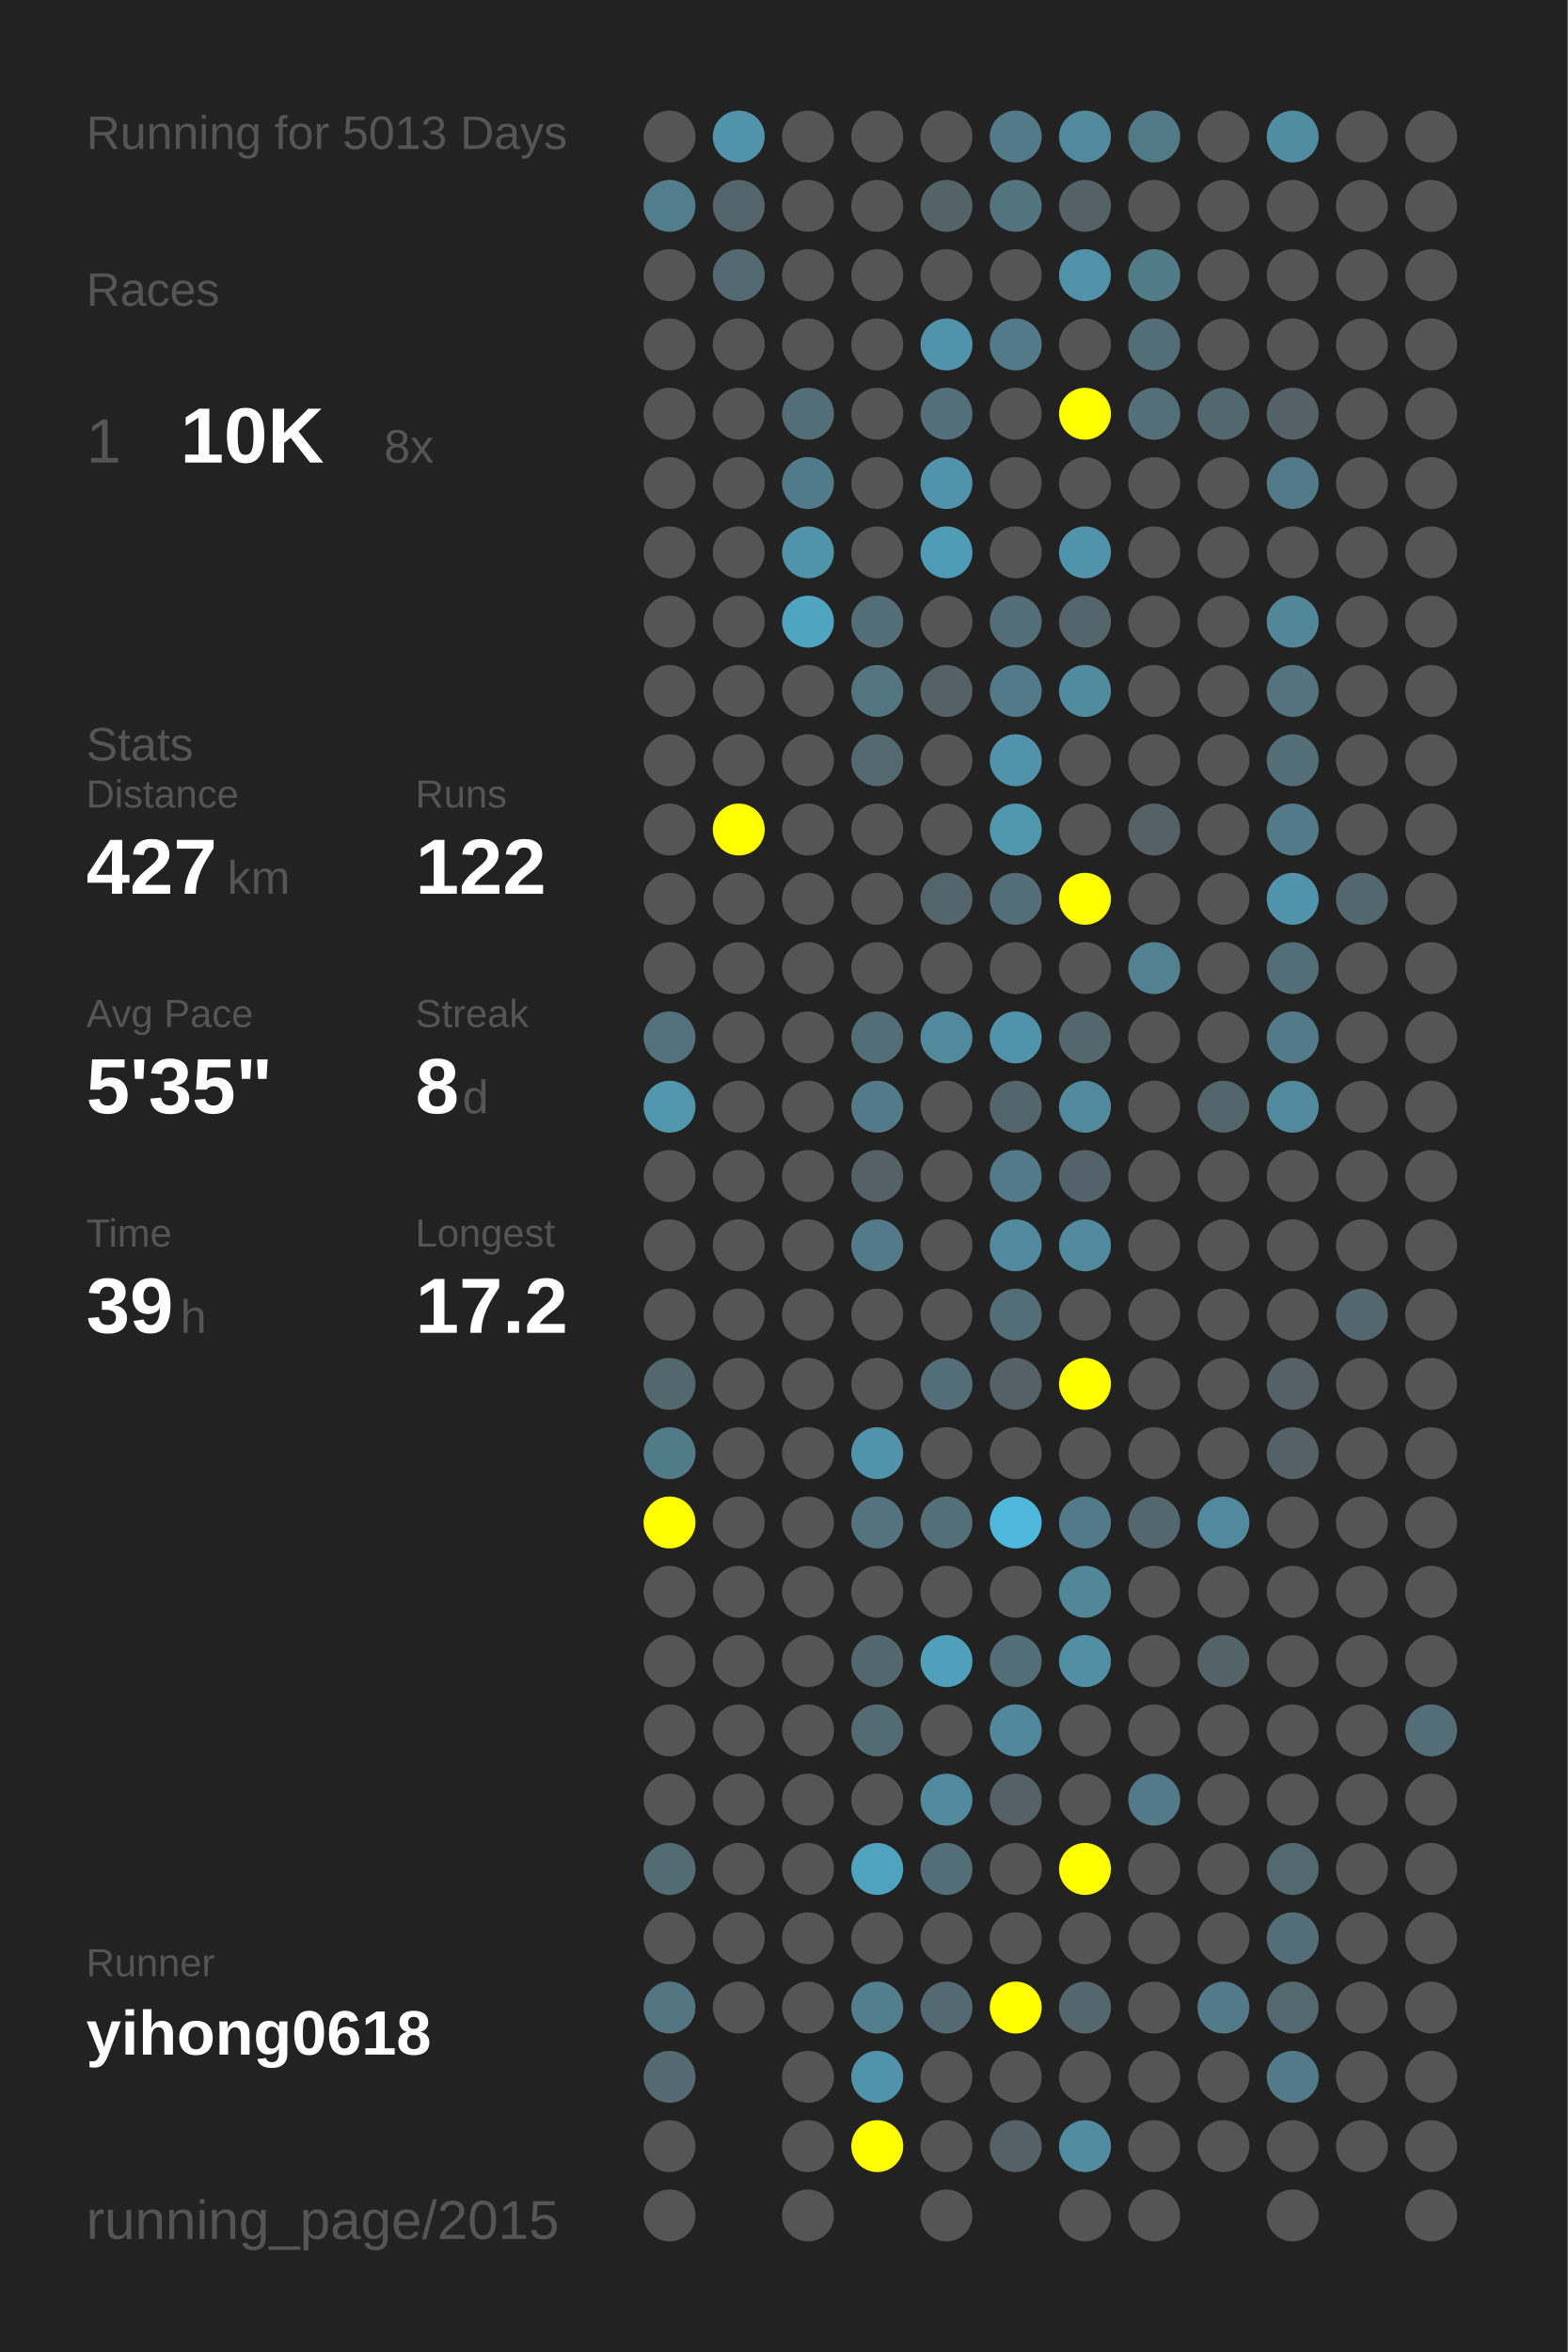
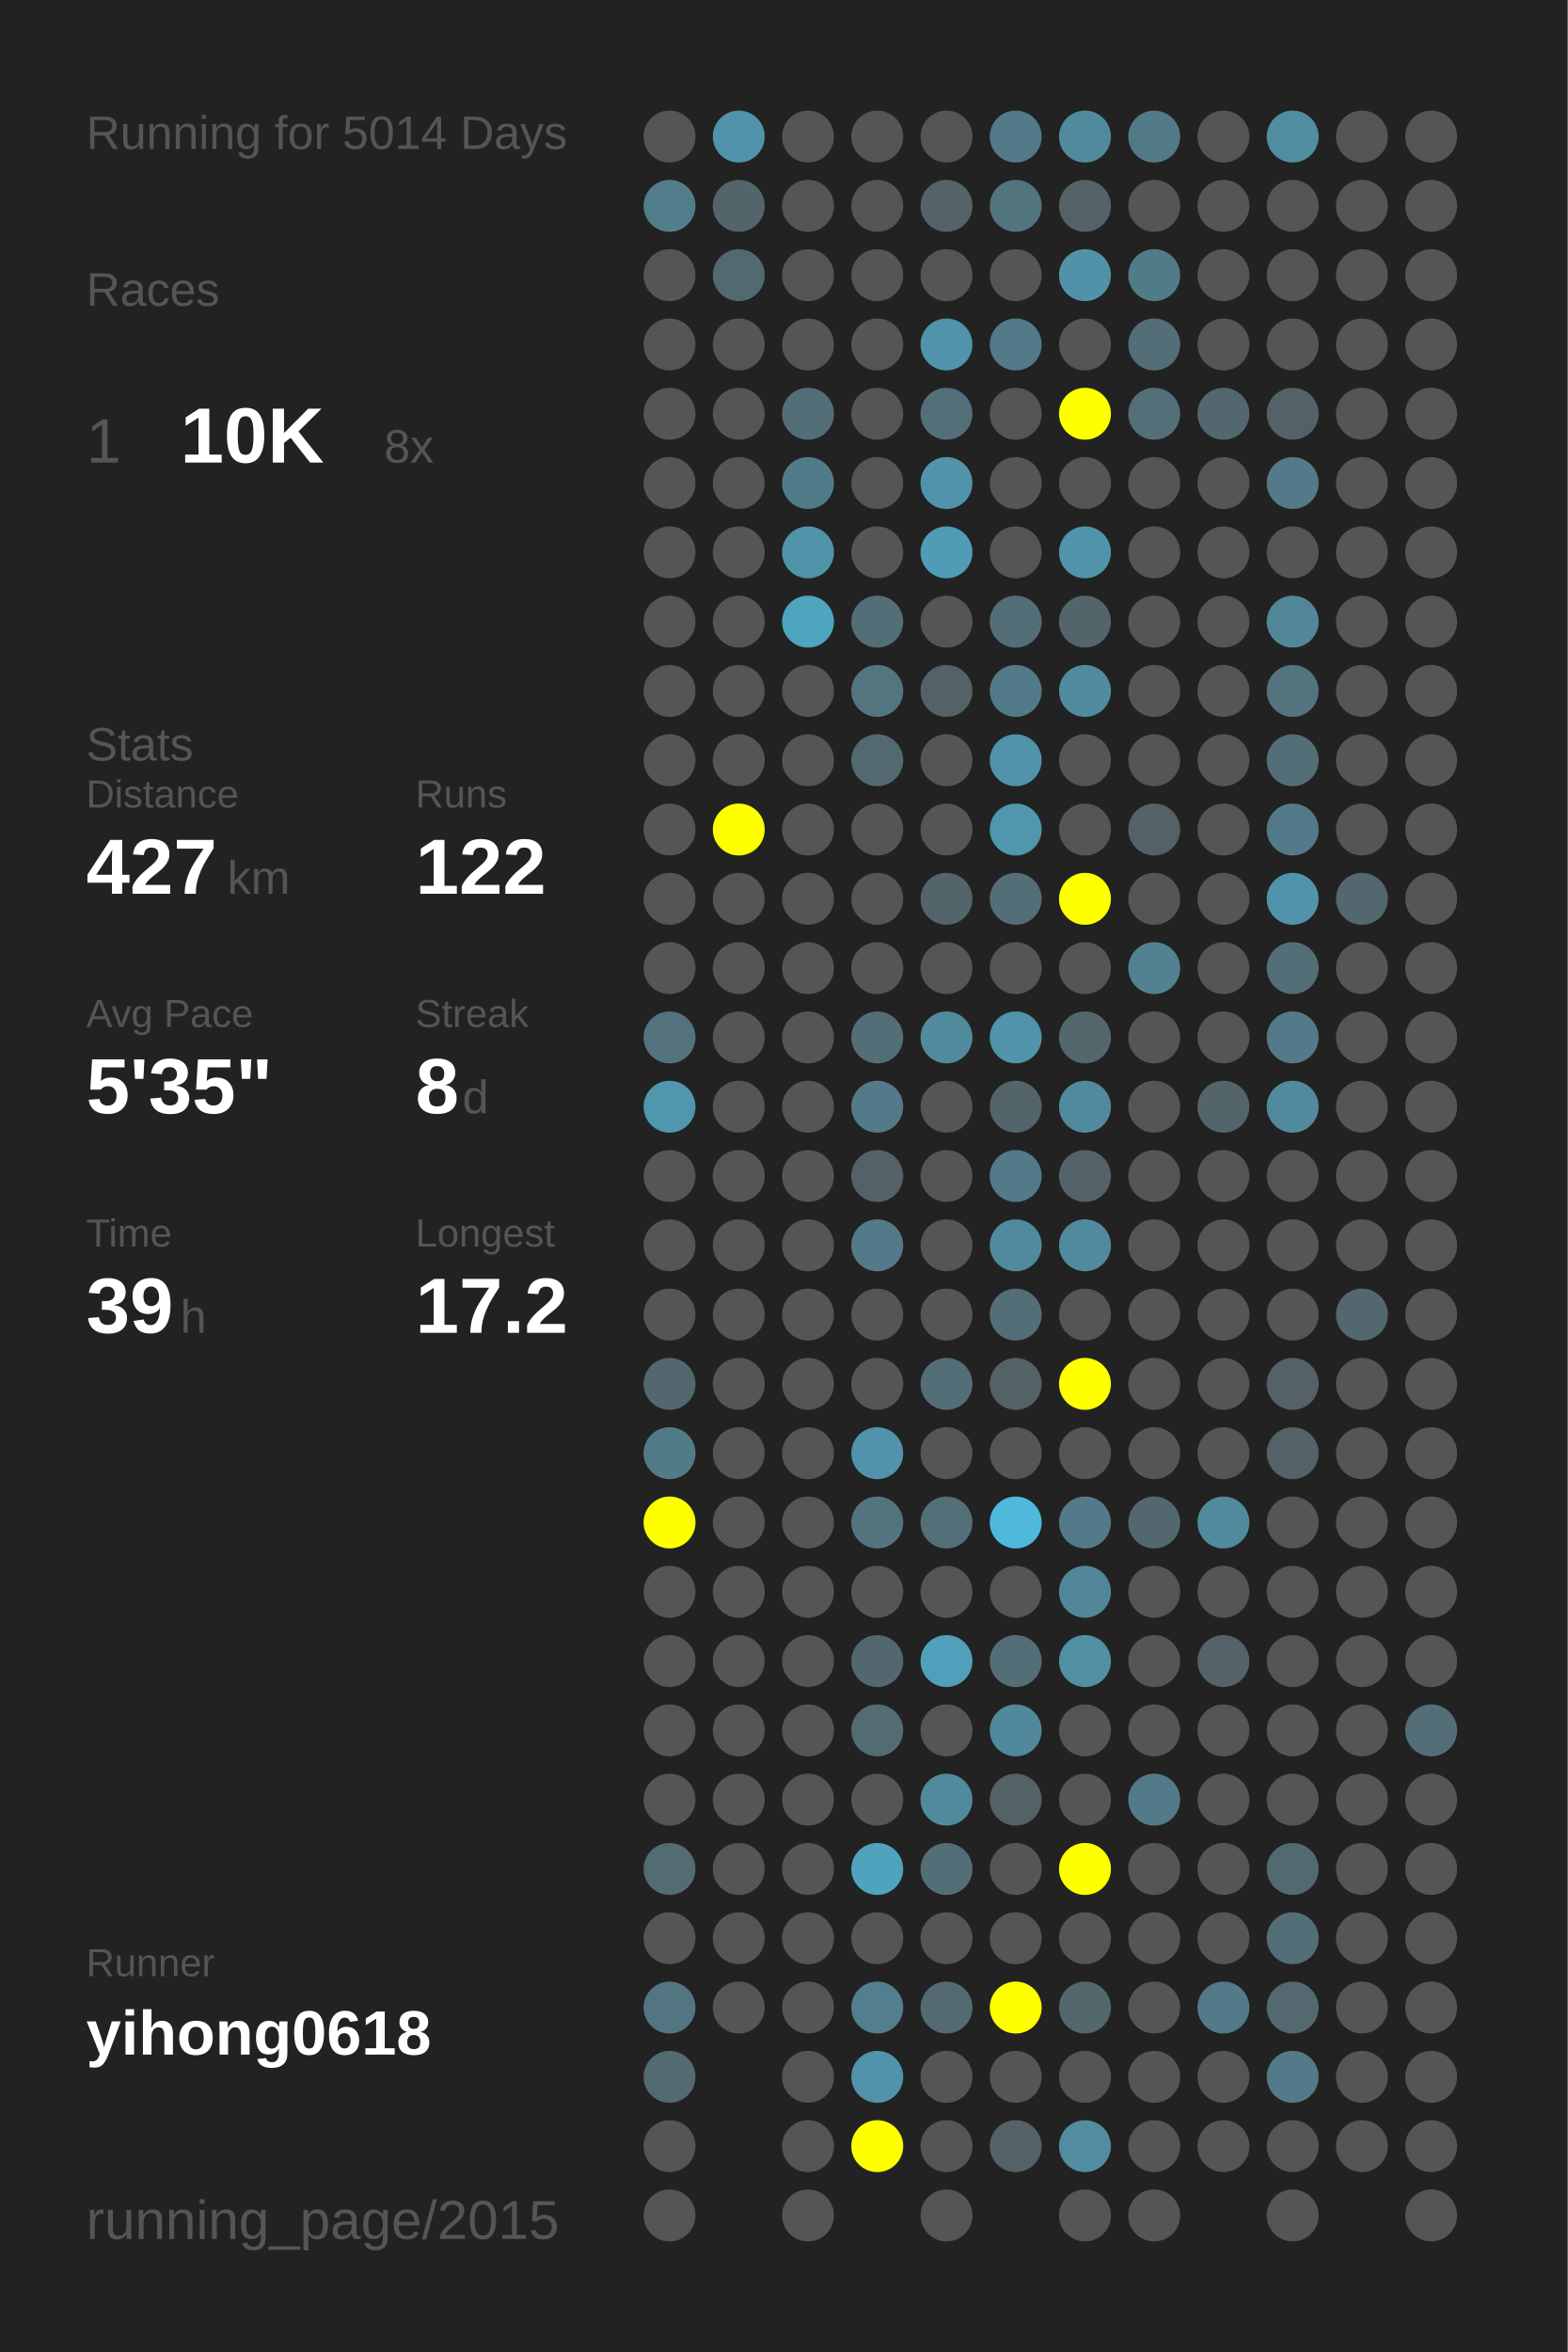
<svg xmlns="http://www.w3.org/2000/svg" baseProfile="full" height="300mm" version="1.1" viewBox="0,0,200,300" width="200mm">
  <defs />
  <rect fill="#222222" height="300" width="200" x="0" y="0" />
-   <text fill="#555555" style="font-size:6px; font-family:Arial;" x="11" y="19">Running for 5013 Days</text>
+   <text fill="#555555" style="font-size:6px; font-family:Arial;" x="11" y="19">Running for 5014 Days</text>
  <text fill="#555555" style="font-size:6px; font-family:Arial;" x="11" y="39">Races</text>
  <text fill="#555555" style="font-size:8px; font-family:Arial;" x="11" y="59">1</text>
  <text fill="#FFFFFF" style="font-size:10px; font-family:Arial; font-weight:bold;" x="23" y="59">10K</text>
  <text fill="#555555" style="font-size:6px; font-family:Arial;" x="49" y="59">8x</text>
  <text fill="#555555" style="font-size:6px; font-family:Arial;" x="11" y="97">Stats</text>
  <text fill="#555555" style="font-size:5px; font-family:Arial;" x="11" y="103">Distance</text>
  <text fill="#FFFFFF" style="font-size:10px; font-family:Arial; font-weight:bold;" x="11" y="114">427</text>
  <text fill="#555555" style="font-size:6px; font-family:Arial;" x="29" y="114">km</text>
  <text fill="#555555" style="font-size:5px; font-family:Arial;" x="53" y="103">Runs</text>
  <text fill="#FFFFFF" style="font-size:10px; font-family:Arial; font-weight:bold;" x="53" y="114">122</text>
  <text fill="#555555" style="font-size:5px; font-family:Arial;" x="11" y="131">Avg Pace</text>
  <text fill="#FFFFFF" style="font-size:10px; font-family:Arial; font-weight:bold;" x="11" y="142">5'35"</text>
  <text fill="#555555" style="font-size:5px; font-family:Arial;" x="53" y="131">Streak</text>
  <text fill="#FFFFFF" style="font-size:10px; font-family:Arial; font-weight:bold;" x="53" y="142">8</text>
  <text fill="#555555" style="font-size:6px; font-family:Arial;" x="59" y="142">d</text>
  <text fill="#555555" style="font-size:5px; font-family:Arial;" x="11" y="159">Time</text>
  <text fill="#FFFFFF" style="font-size:10px; font-family:Arial; font-weight:bold;" x="11" y="170">39</text>
  <text fill="#555555" style="font-size:6px; font-family:Arial;" x="23" y="170">h</text>
  <text fill="#555555" style="font-size:5px; font-family:Arial;" x="53" y="159">Longest</text>
  <text fill="#FFFFFF" style="font-size:10px; font-family:Arial; font-weight:bold;" x="53" y="170">17.2</text>
  <text fill="#555555" style="font-size:5px; font-family:Arial;" x="11" y="252.065">Runner</text>
  <text fill="#FFFFFF" style="font-size:8px; font-family:Arial; font-weight:bold;" x="11" y="262.065">yihong0618</text>
  <text fill="#555555" style="font-size:7px; font-family:Arial;" x="11" y="285.581">running_page/2015</text>
  <circle cx="85.417" cy="17.419" fill="#555555" r="3.312" />
  <circle cx="85.417" cy="26.258" fill="#527e8c" r="3.312" />
  <circle cx="85.417" cy="35.097" fill="#555555" r="3.312" />
  <circle cx="85.417" cy="43.935" fill="#555555" r="3.312" />
  <circle cx="85.417" cy="52.774" fill="#555555" r="3.312" />
  <circle cx="85.417" cy="61.613" fill="#555555" r="3.312" />
  <circle cx="85.417" cy="70.452" fill="#555555" r="3.312" />
  <circle cx="85.417" cy="79.29" fill="#555555" r="3.312" />
  <circle cx="85.417" cy="88.129" fill="#555555" r="3.312" />
  <circle cx="85.417" cy="96.968" fill="#555555" r="3.312" />
  <circle cx="85.417" cy="105.806" fill="#555555" r="3.312" />
  <circle cx="85.417" cy="114.645" fill="#555555" r="3.312" />
  <circle cx="85.417" cy="123.484" fill="#555555" r="3.312" />
  <circle cx="85.417" cy="132.323" fill="#53727d" r="3.312" />
  <circle cx="85.417" cy="141.161" fill="#5096ad" r="3.312" />
  <circle cx="85.417" cy="150" fill="#555555" r="3.312" />
  <circle cx="85.417" cy="158.839" fill="#555555" r="3.312" />
  <circle cx="85.417" cy="167.677" fill="#555555" r="3.312" />
  <circle cx="85.417" cy="176.516" fill="#53676e" r="3.312" />
  <circle cx="85.417" cy="185.355" fill="#527b88" r="3.312" />
  <circle cx="85.417" cy="194.194" fill="#FFFF00" r="3.312" />
  <circle cx="85.417" cy="203.032" fill="#555555" r="3.312" />
  <circle cx="85.417" cy="211.871" fill="#555555" r="3.312" />
  <circle cx="85.417" cy="220.71" fill="#555555" r="3.312" />
  <circle cx="85.417" cy="229.548" fill="#555555" r="3.312" />
  <circle cx="85.417" cy="238.387" fill="#536b73" r="3.312" />
  <circle cx="85.417" cy="247.226" fill="#555555" r="3.312" />
  <circle cx="85.417" cy="256.065" fill="#527581" r="3.312" />
  <circle cx="85.417" cy="264.903" fill="#536a72" r="3.312" />
  <circle cx="85.417" cy="273.742" fill="#555555" r="3.312" />
  <circle cx="85.417" cy="282.581" fill="#555555" r="3.312" />
  <circle cx="94.25" cy="17.419" fill="#5093aa" r="3.312" />
  <circle cx="94.25" cy="26.258" fill="#53646a" r="3.312" />
  <circle cx="94.25" cy="35.097" fill="#536971" r="3.312" />
  <circle cx="94.25" cy="43.935" fill="#555555" r="3.312" />
  <circle cx="94.25" cy="52.774" fill="#555555" r="3.312" />
  <circle cx="94.25" cy="61.613" fill="#555555" r="3.312" />
  <circle cx="94.25" cy="70.452" fill="#555555" r="3.312" />
  <circle cx="94.25" cy="79.29" fill="#555555" r="3.312" />
  <circle cx="94.25" cy="88.129" fill="#555555" r="3.312" />
  <circle cx="94.25" cy="96.968" fill="#555555" r="3.312" />
  <circle cx="94.25" cy="105.806" fill="#FFFF00" r="3.312" />
  <circle cx="94.25" cy="114.645" fill="#555555" r="3.312" />
  <circle cx="94.25" cy="123.484" fill="#555555" r="3.312" />
  <circle cx="94.25" cy="132.323" fill="#555555" r="3.312" />
  <circle cx="94.25" cy="141.161" fill="#555555" r="3.312" />
  <circle cx="94.25" cy="150" fill="#555555" r="3.312" />
  <circle cx="94.25" cy="158.839" fill="#555555" r="3.312" />
  <circle cx="94.25" cy="167.677" fill="#555555" r="3.312" />
  <circle cx="94.25" cy="176.516" fill="#555555" r="3.312" />
  <circle cx="94.25" cy="185.355" fill="#555555" r="3.312" />
  <circle cx="94.25" cy="194.194" fill="#555555" r="3.312" />
  <circle cx="94.25" cy="203.032" fill="#555555" r="3.312" />
  <circle cx="94.25" cy="211.871" fill="#555555" r="3.312" />
  <circle cx="94.25" cy="220.71" fill="#555555" r="3.312" />
  <circle cx="94.25" cy="229.548" fill="#555555" r="3.312" />
  <circle cx="94.25" cy="238.387" fill="#555555" r="3.312" />
  <circle cx="94.25" cy="247.226" fill="#555555" r="3.312" />
  <circle cx="94.25" cy="256.065" fill="#555555" r="3.312" />
  <circle cx="103.083" cy="17.419" fill="#555555" r="3.312" />
  <circle cx="103.083" cy="26.258" fill="#555555" r="3.312" />
  <circle cx="103.083" cy="35.097" fill="#555555" r="3.312" />
  <circle cx="103.083" cy="43.935" fill="#555555" r="3.312" />
  <circle cx="103.083" cy="52.774" fill="#536e77" r="3.312" />
  <circle cx="103.083" cy="61.613" fill="#527b89" r="3.312" />
  <circle cx="103.083" cy="70.452" fill="#5094aa" r="3.312" />
  <circle cx="103.083" cy="79.29" fill="#4fa4c0" r="3.312" />
  <circle cx="103.083" cy="88.129" fill="#555555" r="3.312" />
  <circle cx="103.083" cy="96.968" fill="#555555" r="3.312" />
  <circle cx="103.083" cy="105.806" fill="#555555" r="3.312" />
  <circle cx="103.083" cy="114.645" fill="#555555" r="3.312" />
  <circle cx="103.083" cy="123.484" fill="#555555" r="3.312" />
  <circle cx="103.083" cy="132.323" fill="#555555" r="3.312" />
  <circle cx="103.083" cy="141.161" fill="#555555" r="3.312" />
  <circle cx="103.083" cy="150" fill="#555555" r="3.312" />
  <circle cx="103.083" cy="158.839" fill="#555555" r="3.312" />
  <circle cx="103.083" cy="167.677" fill="#555555" r="3.312" />
  <circle cx="103.083" cy="176.516" fill="#555555" r="3.312" />
  <circle cx="103.083" cy="185.355" fill="#555555" r="3.312" />
  <circle cx="103.083" cy="194.194" fill="#555555" r="3.312" />
  <circle cx="103.083" cy="203.032" fill="#555555" r="3.312" />
  <circle cx="103.083" cy="211.871" fill="#555555" r="3.312" />
  <circle cx="103.083" cy="220.71" fill="#555555" r="3.312" />
  <circle cx="103.083" cy="229.548" fill="#555555" r="3.312" />
  <circle cx="103.083" cy="238.387" fill="#555555" r="3.312" />
  <circle cx="103.083" cy="247.226" fill="#555555" r="3.312" />
  <circle cx="103.083" cy="256.065" fill="#555555" r="3.312" />
  <circle cx="103.083" cy="264.903" fill="#555555" r="3.312" />
  <circle cx="103.083" cy="273.742" fill="#555555" r="3.312" />
  <circle cx="103.083" cy="282.581" fill="#555555" r="3.312" />
  <circle cx="111.917" cy="17.419" fill="#555555" r="3.312" />
  <circle cx="111.917" cy="26.258" fill="#555555" r="3.312" />
  <circle cx="111.917" cy="35.097" fill="#555555" r="3.312" />
  <circle cx="111.917" cy="43.935" fill="#555555" r="3.312" />
  <circle cx="111.917" cy="52.774" fill="#555555" r="3.312" />
  <circle cx="111.917" cy="61.613" fill="#555555" r="3.312" />
  <circle cx="111.917" cy="70.452" fill="#555555" r="3.312" />
  <circle cx="111.917" cy="79.29" fill="#536e77" r="3.312" />
  <circle cx="111.917" cy="88.129" fill="#527580" r="3.312" />
  <circle cx="111.917" cy="96.968" fill="#536970" r="3.312" />
  <circle cx="111.917" cy="105.806" fill="#555555" r="3.312" />
  <circle cx="111.917" cy="114.645" fill="#555555" r="3.312" />
  <circle cx="111.917" cy="123.484" fill="#555555" r="3.312" />
  <circle cx="111.917" cy="132.323" fill="#536e77" r="3.312" />
  <circle cx="111.917" cy="141.161" fill="#527a88" r="3.312" />
  <circle cx="111.917" cy="150" fill="#546166" r="3.312" />
  <circle cx="111.917" cy="158.839" fill="#527a88" r="3.312" />
  <circle cx="111.917" cy="167.677" fill="#555555" r="3.312" />
  <circle cx="111.917" cy="176.516" fill="#555555" r="3.312" />
  <circle cx="111.917" cy="185.355" fill="#5093aa" r="3.312" />
  <circle cx="111.917" cy="194.194" fill="#53747f" r="3.312" />
  <circle cx="111.917" cy="203.032" fill="#555555" r="3.312" />
  <circle cx="111.917" cy="211.871" fill="#53676e" r="3.312" />
  <circle cx="111.917" cy="220.71" fill="#536c74" r="3.312" />
  <circle cx="111.917" cy="229.548" fill="#555555" r="3.312" />
  <circle cx="111.917" cy="238.387" fill="#4fa3bf" r="3.312" />
  <circle cx="111.917" cy="247.226" fill="#555555" r="3.312" />
  <circle cx="111.917" cy="256.065" fill="#527e8d" r="3.312" />
  <circle cx="111.917" cy="264.903" fill="#5093aa" r="3.312" />
  <circle cx="111.917" cy="273.742" fill="#FFFF00" r="3.312" />
  <circle cx="120.75" cy="17.419" fill="#555555" r="3.312" />
  <circle cx="120.75" cy="26.258" fill="#546368" r="3.312" />
  <circle cx="120.75" cy="35.097" fill="#555555" r="3.312" />
  <circle cx="120.75" cy="43.935" fill="#5093aa" r="3.312" />
  <circle cx="120.75" cy="52.774" fill="#536f79" r="3.312" />
  <circle cx="120.75" cy="61.613" fill="#5093aa" r="3.312" />
  <circle cx="120.75" cy="70.452" fill="#509cb6" r="3.312" />
  <circle cx="120.75" cy="79.29" fill="#555555" r="3.312" />
  <circle cx="120.75" cy="88.129" fill="#546166" r="3.312" />
  <circle cx="120.75" cy="96.968" fill="#555555" r="3.312" />
  <circle cx="120.75" cy="105.806" fill="#555555" r="3.312" />
  <circle cx="120.75" cy="114.645" fill="#53646a" r="3.312" />
  <circle cx="120.75" cy="123.484" fill="#555555" r="3.312" />
  <circle cx="120.75" cy="132.323" fill="#518a9d" r="3.312" />
  <circle cx="120.75" cy="141.161" fill="#555555" r="3.312" />
  <circle cx="120.75" cy="150" fill="#555555" r="3.312" />
  <circle cx="120.75" cy="158.839" fill="#555555" r="3.312" />
  <circle cx="120.75" cy="167.677" fill="#555555" r="3.312" />
  <circle cx="120.75" cy="176.516" fill="#536e77" r="3.312" />
  <circle cx="120.75" cy="185.355" fill="#555555" r="3.312" />
  <circle cx="120.75" cy="194.194" fill="#536f78" r="3.312" />
  <circle cx="120.75" cy="203.032" fill="#555555" r="3.312" />
  <circle cx="120.75" cy="211.871" fill="#50a0bb" r="3.312" />
  <circle cx="120.75" cy="220.71" fill="#555555" r="3.312" />
  <circle cx="120.75" cy="229.548" fill="#518a9d" r="3.312" />
  <circle cx="120.75" cy="238.387" fill="#536e77" r="3.312" />
  <circle cx="120.75" cy="247.226" fill="#555555" r="3.312" />
  <circle cx="120.75" cy="256.065" fill="#536a72" r="3.312" />
  <circle cx="120.75" cy="264.903" fill="#555555" r="3.312" />
  <circle cx="120.75" cy="273.742" fill="#555555" r="3.312" />
  <circle cx="120.75" cy="282.581" fill="#555555" r="3.312" />
  <circle cx="129.583" cy="17.419" fill="#527a88" r="3.312" />
  <circle cx="129.583" cy="26.258" fill="#52747f" r="3.312" />
  <circle cx="129.583" cy="35.097" fill="#555555" r="3.312" />
  <circle cx="129.583" cy="43.935" fill="#527a88" r="3.312" />
  <circle cx="129.583" cy="52.774" fill="#555555" r="3.312" />
  <circle cx="129.583" cy="61.613" fill="#555555" r="3.312" />
  <circle cx="129.583" cy="70.452" fill="#555555" r="3.312" />
  <circle cx="129.583" cy="79.29" fill="#536e77" r="3.312" />
  <circle cx="129.583" cy="88.129" fill="#527a88" r="3.312" />
  <circle cx="129.583" cy="96.968" fill="#5093aa" r="3.312" />
  <circle cx="129.583" cy="105.806" fill="#5096ad" r="3.312" />
  <circle cx="129.583" cy="114.645" fill="#536e77" r="3.312" />
  <circle cx="129.583" cy="123.484" fill="#555555" r="3.312" />
  <circle cx="129.583" cy="132.323" fill="#5093aa" r="3.312" />
  <circle cx="129.583" cy="141.161" fill="#53656a" r="3.312" />
  <circle cx="129.583" cy="150" fill="#527a88" r="3.312" />
  <circle cx="129.583" cy="158.839" fill="#518a9e" r="3.312" />
  <circle cx="129.583" cy="167.677" fill="#536e77" r="3.312" />
  <circle cx="129.583" cy="176.516" fill="#546166" r="3.312" />
  <circle cx="129.583" cy="185.355" fill="#555555" r="3.312" />
  <circle cx="129.583" cy="194.194" fill="#4eb9dd" r="3.312" />
  <circle cx="129.583" cy="203.032" fill="#555555" r="3.312" />
  <circle cx="129.583" cy="211.871" fill="#536e77" r="3.312" />
  <circle cx="129.583" cy="220.71" fill="#51889b" r="3.312" />
  <circle cx="129.583" cy="229.548" fill="#546166" r="3.312" />
  <circle cx="129.583" cy="238.387" fill="#555555" r="3.312" />
  <circle cx="129.583" cy="247.226" fill="#555555" r="3.312" />
  <circle cx="129.583" cy="256.065" fill="#FFFF00" r="3.312" />
  <circle cx="129.583" cy="264.903" fill="#555555" r="3.312" />
  <circle cx="129.583" cy="273.742" fill="#546166" r="3.312" />
  <circle cx="138.417" cy="17.419" fill="#518a9d" r="3.312" />
  <circle cx="138.417" cy="26.258" fill="#546166" r="3.312" />
  <circle cx="138.417" cy="35.097" fill="#5192a9" r="3.312" />
  <circle cx="138.417" cy="43.935" fill="#555555" r="3.312" />
  <circle cx="138.417" cy="52.774" fill="#FFFF00" r="3.312" />
  <circle cx="138.417" cy="61.613" fill="#555555" r="3.312" />
  <circle cx="138.417" cy="70.452" fill="#5093aa" r="3.312" />
  <circle cx="138.417" cy="79.29" fill="#53646a" r="3.312" />
  <circle cx="138.417" cy="88.129" fill="#518b9e" r="3.312" />
  <circle cx="138.417" cy="96.968" fill="#555555" r="3.312" />
  <circle cx="138.417" cy="105.806" fill="#555555" r="3.312" />
  <circle cx="138.417" cy="114.645" fill="#FFFF00" r="3.312" />
  <circle cx="138.417" cy="123.484" fill="#555555" r="3.312" />
  <circle cx="138.417" cy="132.323" fill="#53676d" r="3.312" />
  <circle cx="138.417" cy="141.161" fill="#518a9d" r="3.312" />
  <circle cx="138.417" cy="150" fill="#546369" r="3.312" />
  <circle cx="138.417" cy="158.839" fill="#518a9d" r="3.312" />
  <circle cx="138.417" cy="167.677" fill="#555555" r="3.312" />
  <circle cx="138.417" cy="176.516" fill="#FFFF00" r="3.312" />
  <circle cx="138.417" cy="185.355" fill="#555555" r="3.312" />
  <circle cx="138.417" cy="194.194" fill="#527a88" r="3.312" />
  <circle cx="138.417" cy="203.032" fill="#518799" r="3.312" />
  <circle cx="138.417" cy="211.871" fill="#518fa4" r="3.312" />
  <circle cx="138.417" cy="220.71" fill="#555555" r="3.312" />
  <circle cx="138.417" cy="229.548" fill="#555555" r="3.312" />
  <circle cx="138.417" cy="238.387" fill="#FFFF00" r="3.312" />
  <circle cx="138.417" cy="247.226" fill="#555555" r="3.312" />
  <circle cx="138.417" cy="256.065" fill="#53676d" r="3.312" />
  <circle cx="138.417" cy="264.903" fill="#555555" r="3.312" />
  <circle cx="138.417" cy="273.742" fill="#518ca0" r="3.312" />
  <circle cx="138.417" cy="282.581" fill="#555555" r="3.312" />
  <circle cx="147.25" cy="17.419" fill="#527986" r="3.312" />
  <circle cx="147.25" cy="26.258" fill="#555555" r="3.312" />
  <circle cx="147.25" cy="35.097" fill="#527b88" r="3.312" />
  <circle cx="147.25" cy="43.935" fill="#536e77" r="3.312" />
  <circle cx="147.25" cy="52.774" fill="#537079" r="3.312" />
  <circle cx="147.25" cy="61.613" fill="#555555" r="3.312" />
  <circle cx="147.25" cy="70.452" fill="#555555" r="3.312" />
  <circle cx="147.25" cy="79.29" fill="#555555" r="3.312" />
  <circle cx="147.25" cy="88.129" fill="#555555" r="3.312" />
  <circle cx="147.25" cy="96.968" fill="#555555" r="3.312" />
  <circle cx="147.25" cy="105.806" fill="#546166" r="3.312" />
  <circle cx="147.25" cy="114.645" fill="#555555" r="3.312" />
  <circle cx="147.25" cy="123.484" fill="#528191" r="3.312" />
  <circle cx="147.25" cy="132.323" fill="#555555" r="3.312" />
  <circle cx="147.25" cy="141.161" fill="#555555" r="3.312" />
  <circle cx="147.25" cy="150" fill="#555555" r="3.312" />
  <circle cx="147.25" cy="158.839" fill="#555555" r="3.312" />
  <circle cx="147.25" cy="167.677" fill="#555555" r="3.312" />
  <circle cx="147.25" cy="176.516" fill="#555555" r="3.312" />
  <circle cx="147.25" cy="185.355" fill="#555555" r="3.312" />
  <circle cx="147.25" cy="194.194" fill="#53676e" r="3.312" />
  <circle cx="147.25" cy="203.032" fill="#555555" r="3.312" />
  <circle cx="147.25" cy="211.871" fill="#555555" r="3.312" />
  <circle cx="147.25" cy="220.71" fill="#555555" r="3.312" />
  <circle cx="147.25" cy="229.548" fill="#527a88" r="3.312" />
  <circle cx="147.25" cy="238.387" fill="#555555" r="3.312" />
  <circle cx="147.25" cy="247.226" fill="#555555" r="3.312" />
  <circle cx="147.25" cy="256.065" fill="#555555" r="3.312" />
  <circle cx="147.25" cy="264.903" fill="#555555" r="3.312" />
  <circle cx="147.25" cy="273.742" fill="#555555" r="3.312" />
  <circle cx="147.25" cy="282.581" fill="#555555" r="3.312" />
  <circle cx="156.083" cy="17.419" fill="#555555" r="3.312" />
  <circle cx="156.083" cy="26.258" fill="#555555" r="3.312" />
  <circle cx="156.083" cy="35.097" fill="#555555" r="3.312" />
  <circle cx="156.083" cy="43.935" fill="#555555" r="3.312" />
  <circle cx="156.083" cy="52.774" fill="#53676e" r="3.312" />
  <circle cx="156.083" cy="61.613" fill="#555555" r="3.312" />
  <circle cx="156.083" cy="70.452" fill="#555555" r="3.312" />
  <circle cx="156.083" cy="79.29" fill="#555555" r="3.312" />
  <circle cx="156.083" cy="88.129" fill="#555555" r="3.312" />
  <circle cx="156.083" cy="96.968" fill="#555555" r="3.312" />
  <circle cx="156.083" cy="105.806" fill="#555555" r="3.312" />
  <circle cx="156.083" cy="114.645" fill="#555555" r="3.312" />
  <circle cx="156.083" cy="123.484" fill="#555555" r="3.312" />
  <circle cx="156.083" cy="132.323" fill="#555555" r="3.312" />
  <circle cx="156.083" cy="141.161" fill="#53656a" r="3.312" />
  <circle cx="156.083" cy="150" fill="#555555" r="3.312" />
  <circle cx="156.083" cy="158.839" fill="#555555" r="3.312" />
  <circle cx="156.083" cy="167.677" fill="#555555" r="3.312" />
  <circle cx="156.083" cy="176.516" fill="#555555" r="3.312" />
  <circle cx="156.083" cy="185.355" fill="#555555" r="3.312" />
  <circle cx="156.083" cy="194.194" fill="#518a9d" r="3.312" />
  <circle cx="156.083" cy="203.032" fill="#555555" r="3.312" />
  <circle cx="156.083" cy="211.871" fill="#546368" r="3.312" />
  <circle cx="156.083" cy="220.71" fill="#555555" r="3.312" />
  <circle cx="156.083" cy="229.548" fill="#555555" r="3.312" />
  <circle cx="156.083" cy="238.387" fill="#555555" r="3.312" />
  <circle cx="156.083" cy="247.226" fill="#555555" r="3.312" />
  <circle cx="156.083" cy="256.065" fill="#527a88" r="3.312" />
  <circle cx="156.083" cy="264.903" fill="#555555" r="3.312" />
  <circle cx="156.083" cy="273.742" fill="#555555" r="3.312" />
  <circle cx="164.917" cy="17.419" fill="#518da1" r="3.312" />
  <circle cx="164.917" cy="26.258" fill="#555555" r="3.312" />
  <circle cx="164.917" cy="35.097" fill="#555555" r="3.312" />
  <circle cx="164.917" cy="43.935" fill="#555555" r="3.312" />
  <circle cx="164.917" cy="52.774" fill="#546267" r="3.312" />
  <circle cx="164.917" cy="61.613" fill="#527a88" r="3.312" />
  <circle cx="164.917" cy="70.452" fill="#555555" r="3.312" />
  <circle cx="164.917" cy="79.29" fill="#518799" r="3.312" />
  <circle cx="164.917" cy="88.129" fill="#53737e" r="3.312" />
  <circle cx="164.917" cy="96.968" fill="#536e77" r="3.312" />
  <circle cx="164.917" cy="105.806" fill="#527a88" r="3.312" />
  <circle cx="164.917" cy="114.645" fill="#5093aa" r="3.312" />
  <circle cx="164.917" cy="123.484" fill="#536e77" r="3.312" />
  <circle cx="164.917" cy="132.323" fill="#527a88" r="3.312" />
  <circle cx="164.917" cy="141.161" fill="#518a9d" r="3.312" />
  <circle cx="164.917" cy="150" fill="#555555" r="3.312" />
  <circle cx="164.917" cy="158.839" fill="#555555" r="3.312" />
  <circle cx="164.917" cy="167.677" fill="#555555" r="3.312" />
  <circle cx="164.917" cy="176.516" fill="#546166" r="3.312" />
  <circle cx="164.917" cy="185.355" fill="#546166" r="3.312" />
  <circle cx="164.917" cy="194.194" fill="#555555" r="3.312" />
  <circle cx="164.917" cy="203.032" fill="#555555" r="3.312" />
  <circle cx="164.917" cy="211.871" fill="#555555" r="3.312" />
  <circle cx="164.917" cy="220.71" fill="#555555" r="3.312" />
  <circle cx="164.917" cy="229.548" fill="#555555" r="3.312" />
  <circle cx="164.917" cy="238.387" fill="#536970" r="3.312" />
  <circle cx="164.917" cy="247.226" fill="#536e77" r="3.312" />
  <circle cx="164.917" cy="256.065" fill="#53686f" r="3.312" />
  <circle cx="164.917" cy="264.903" fill="#527a88" r="3.312" />
  <circle cx="164.917" cy="273.742" fill="#555555" r="3.312" />
  <circle cx="164.917" cy="282.581" fill="#555555" r="3.312" />
  <circle cx="173.75" cy="17.419" fill="#555555" r="3.312" />
  <circle cx="173.75" cy="26.258" fill="#555555" r="3.312" />
  <circle cx="173.75" cy="35.097" fill="#555555" r="3.312" />
  <circle cx="173.75" cy="43.935" fill="#555555" r="3.312" />
  <circle cx="173.75" cy="52.774" fill="#555555" r="3.312" />
  <circle cx="173.75" cy="61.613" fill="#555555" r="3.312" />
  <circle cx="173.75" cy="70.452" fill="#555555" r="3.312" />
  <circle cx="173.75" cy="79.29" fill="#555555" r="3.312" />
  <circle cx="173.75" cy="88.129" fill="#555555" r="3.312" />
  <circle cx="173.75" cy="96.968" fill="#555555" r="3.312" />
  <circle cx="173.75" cy="105.806" fill="#555555" r="3.312" />
  <circle cx="173.75" cy="114.645" fill="#53676e" r="3.312" />
  <circle cx="173.75" cy="123.484" fill="#555555" r="3.312" />
  <circle cx="173.75" cy="132.323" fill="#555555" r="3.312" />
  <circle cx="173.75" cy="141.161" fill="#555555" r="3.312" />
  <circle cx="173.75" cy="150" fill="#555555" r="3.312" />
  <circle cx="173.75" cy="158.839" fill="#555555" r="3.312" />
  <circle cx="173.75" cy="167.677" fill="#53676e" r="3.312" />
  <circle cx="173.75" cy="176.516" fill="#555555" r="3.312" />
  <circle cx="173.75" cy="185.355" fill="#555555" r="3.312" />
  <circle cx="173.75" cy="194.194" fill="#555555" r="3.312" />
  <circle cx="173.75" cy="203.032" fill="#555555" r="3.312" />
  <circle cx="173.75" cy="211.871" fill="#555555" r="3.312" />
  <circle cx="173.75" cy="220.71" fill="#555555" r="3.312" />
  <circle cx="173.75" cy="229.548" fill="#555555" r="3.312" />
  <circle cx="173.75" cy="238.387" fill="#555555" r="3.312" />
  <circle cx="173.75" cy="247.226" fill="#555555" r="3.312" />
  <circle cx="173.75" cy="256.065" fill="#555555" r="3.312" />
  <circle cx="173.75" cy="264.903" fill="#555555" r="3.312" />
  <circle cx="173.75" cy="273.742" fill="#555555" r="3.312" />
  <circle cx="182.583" cy="17.419" fill="#555555" r="3.312" />
  <circle cx="182.583" cy="26.258" fill="#555555" r="3.312" />
  <circle cx="182.583" cy="35.097" fill="#555555" r="3.312" />
  <circle cx="182.583" cy="43.935" fill="#555555" r="3.312" />
  <circle cx="182.583" cy="52.774" fill="#555555" r="3.312" />
  <circle cx="182.583" cy="61.613" fill="#555555" r="3.312" />
  <circle cx="182.583" cy="70.452" fill="#555555" r="3.312" />
  <circle cx="182.583" cy="79.29" fill="#555555" r="3.312" />
  <circle cx="182.583" cy="88.129" fill="#555555" r="3.312" />
  <circle cx="182.583" cy="96.968" fill="#555555" r="3.312" />
  <circle cx="182.583" cy="105.806" fill="#555555" r="3.312" />
  <circle cx="182.583" cy="114.645" fill="#555555" r="3.312" />
  <circle cx="182.583" cy="123.484" fill="#555555" r="3.312" />
  <circle cx="182.583" cy="132.323" fill="#555555" r="3.312" />
  <circle cx="182.583" cy="141.161" fill="#555555" r="3.312" />
  <circle cx="182.583" cy="150" fill="#555555" r="3.312" />
  <circle cx="182.583" cy="158.839" fill="#555555" r="3.312" />
  <circle cx="182.583" cy="167.677" fill="#555555" r="3.312" />
  <circle cx="182.583" cy="176.516" fill="#555555" r="3.312" />
  <circle cx="182.583" cy="185.355" fill="#555555" r="3.312" />
  <circle cx="182.583" cy="194.194" fill="#555555" r="3.312" />
  <circle cx="182.583" cy="203.032" fill="#555555" r="3.312" />
  <circle cx="182.583" cy="211.871" fill="#555555" r="3.312" />
  <circle cx="182.583" cy="220.71" fill="#536e77" r="3.312" />
  <circle cx="182.583" cy="229.548" fill="#555555" r="3.312" />
  <circle cx="182.583" cy="238.387" fill="#555555" r="3.312" />
  <circle cx="182.583" cy="247.226" fill="#555555" r="3.312" />
  <circle cx="182.583" cy="256.065" fill="#555555" r="3.312" />
  <circle cx="182.583" cy="264.903" fill="#555555" r="3.312" />
  <circle cx="182.583" cy="273.742" fill="#555555" r="3.312" />
  <circle cx="182.583" cy="282.581" fill="#555555" r="3.312" />
</svg>
